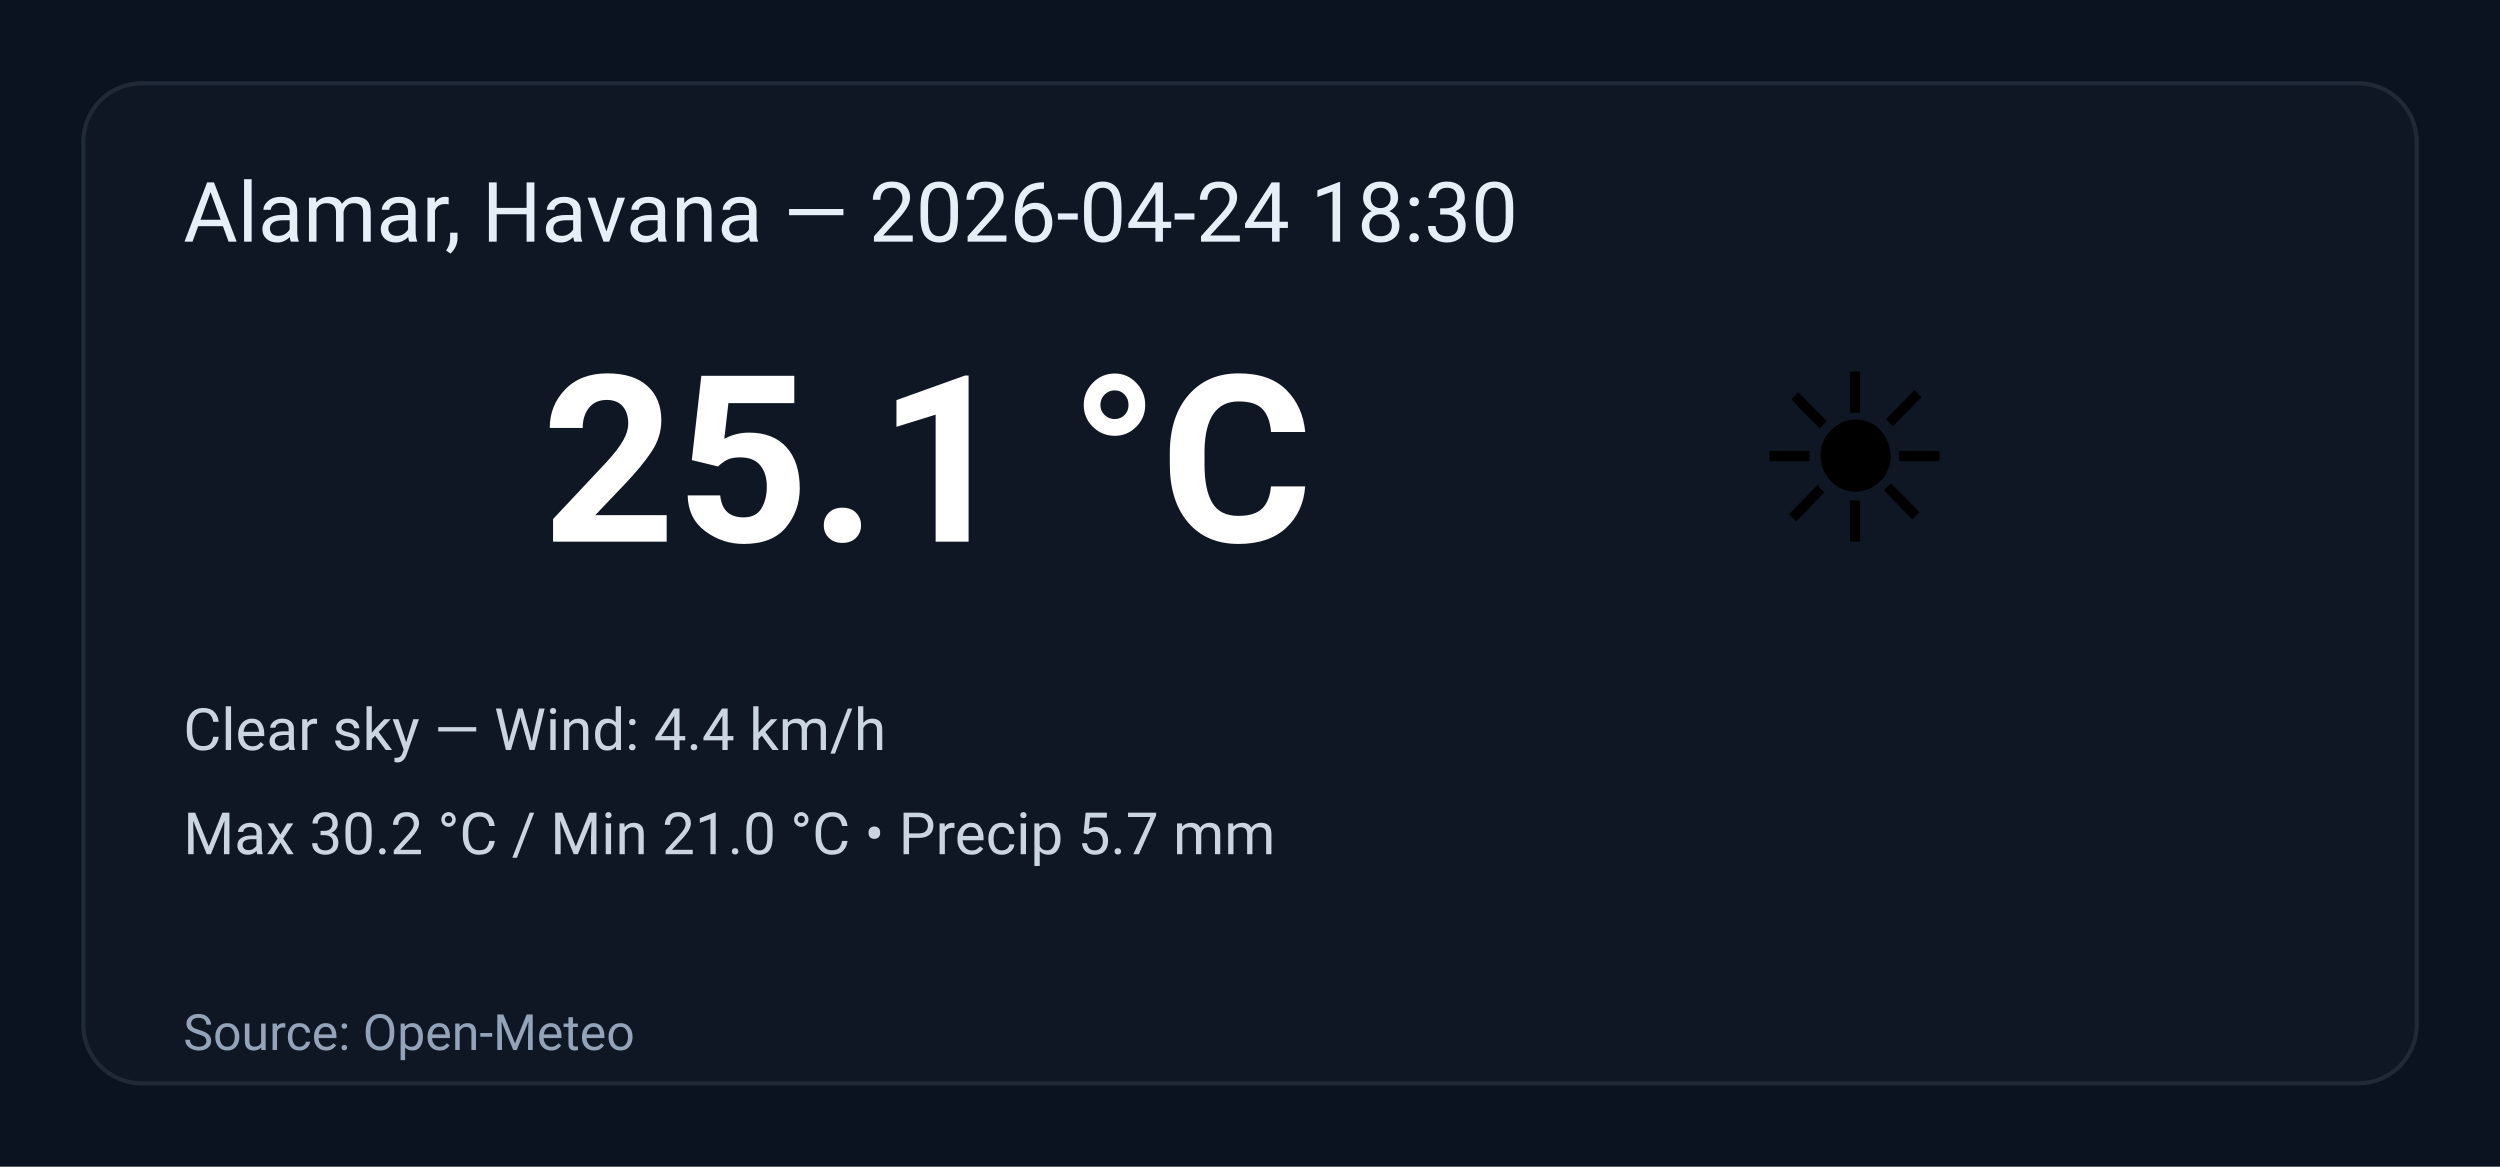
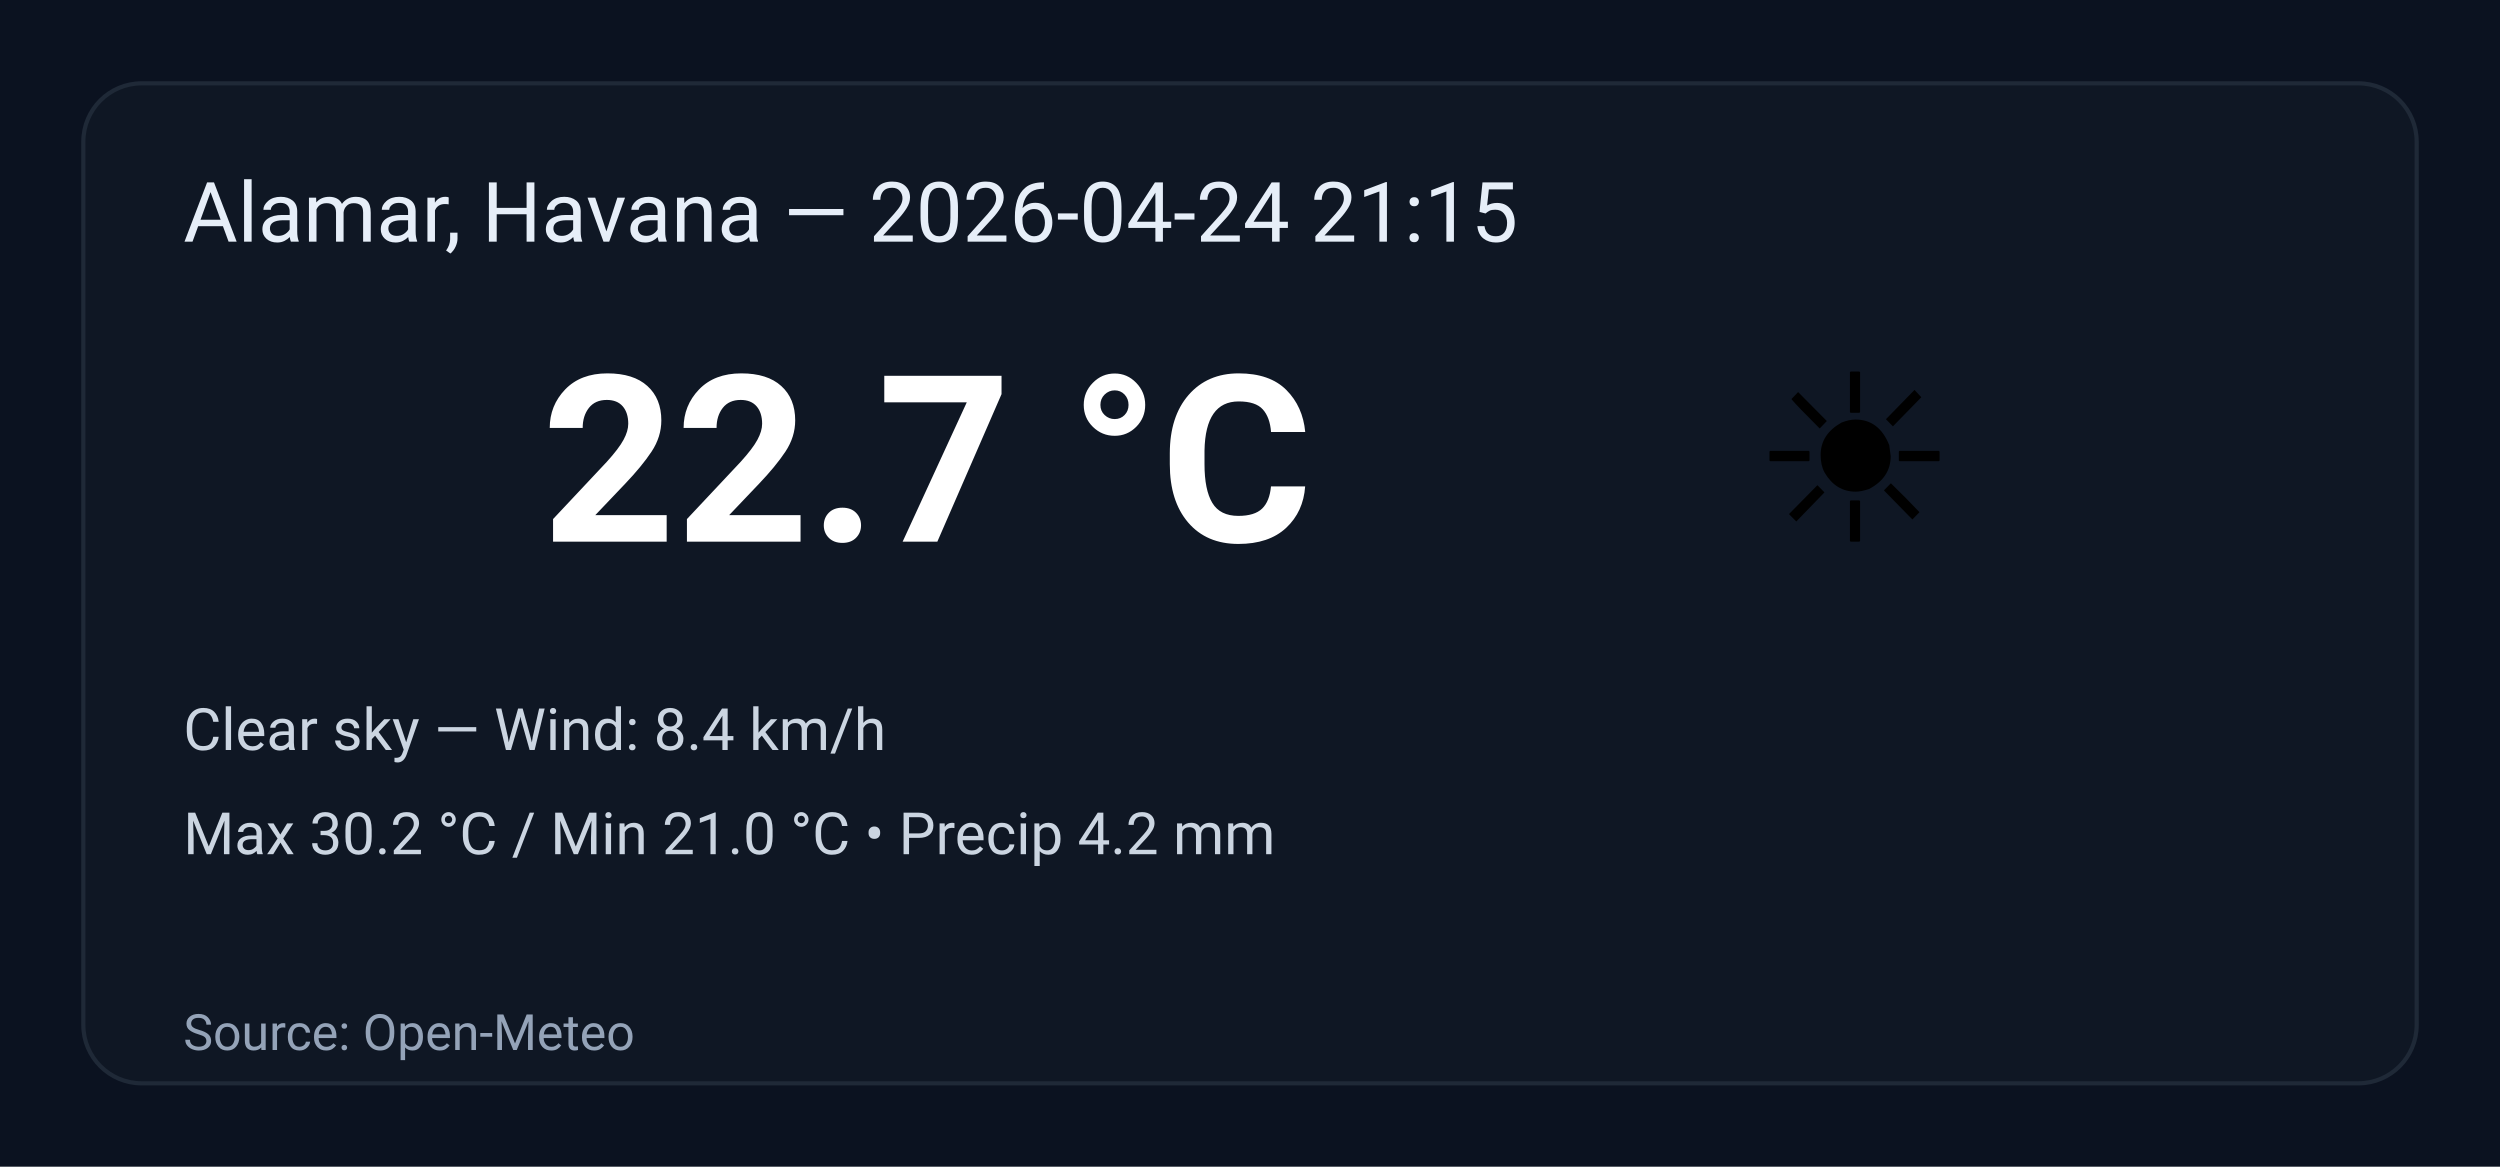
<svg xmlns="http://www.w3.org/2000/svg" width="600" height="280" viewBox="0 0 600 280" role="img" aria-label="Weather summary">
  <style>
    .bg { fill: #0b1220; }
    .card { fill: #0f1724; stroke: #1f2937; stroke-width:1; rx:14; }
    .title { font: 20px 'Segoe UI', Roboto, Arial; fill: #e6eef8; }
    .temp { font: 56px 'Segoe UI', Roboto, Arial; fill: #ffffff; font-weight:700; }
    .emoji { font-size:56px; }
    .meta { font: 14px 'Segoe UI', Roboto, Arial; fill: #cbd5e1; }
    .foot { font: 12px 'Segoe UI', Roboto, Arial; fill: #94a3b8; }
  </style>
  <rect class="bg" width="100%" height="100%" rx="0" />
  <g transform="translate(20,20)">
    <rect class="card" x="0" y="0" width="560" height="240" rx="12" />
-     <text class="title" x="24" y="38">Alamar, Havana — 2026-04-24 18:30</text>
+     <text class="title" x="24" y="38">Alamar, Havana — 2026-04-24 21:15</text>
    <text class="emoji" x="400" y="110">☀️</text>
-     <text class="temp" x="110" y="110">25.1 °C</text>
-     <text class="meta" x="24" y="160">Clear sky — Wind: 4.4 km/h</text>
-     <text class="meta" x="24" y="185">Max 30.2 °C / Min 21.0 °C  •  Precip 5.7 mm</text>
+     <text class="temp" x="110" y="110">22.7 °C</text>
+     <text class="meta" x="24" y="160">Clear sky — Wind: 8.4 km/h</text>
+     <text class="meta" x="24" y="185">Max 30.2 °C / Min 21.0 °C  •  Precip 4.2 mm</text>
    <text class="foot" x="24" y="232">Source: Open-Meteo</text>
  </g>
</svg>
